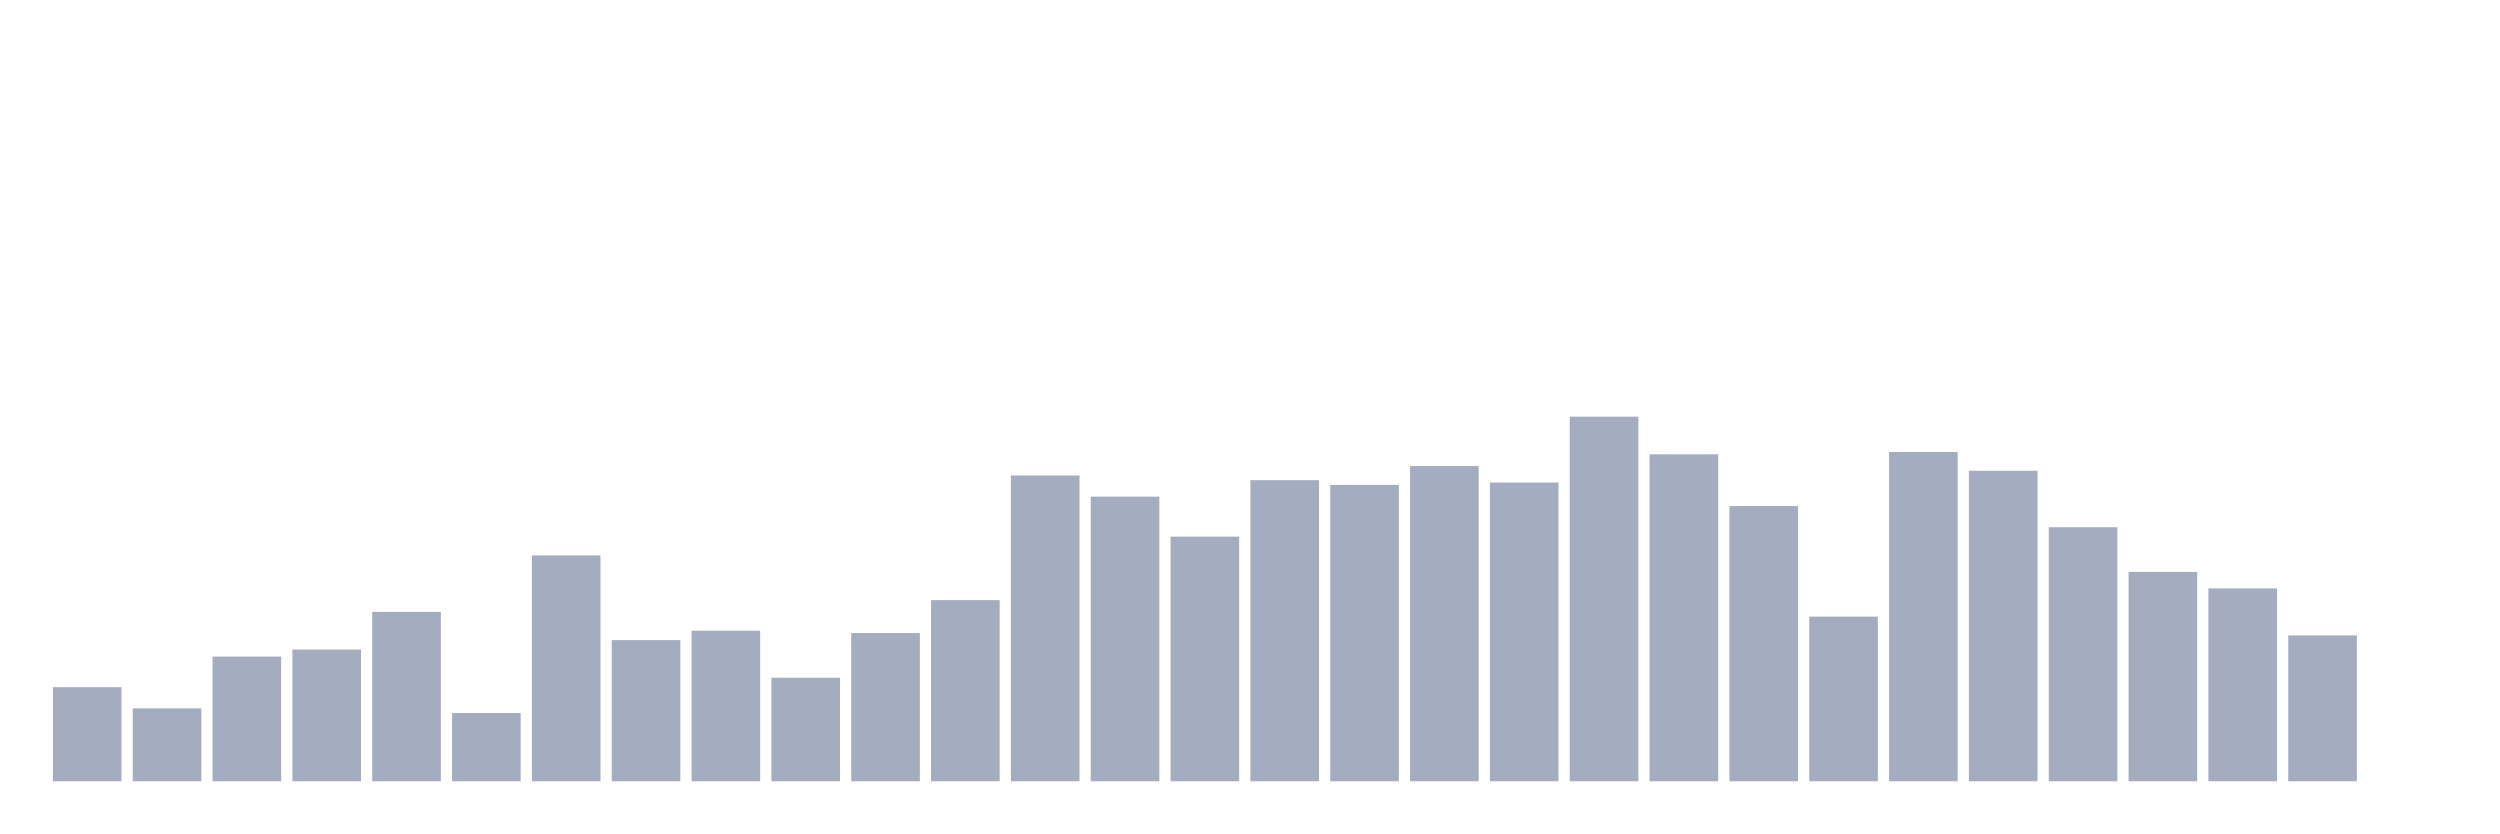
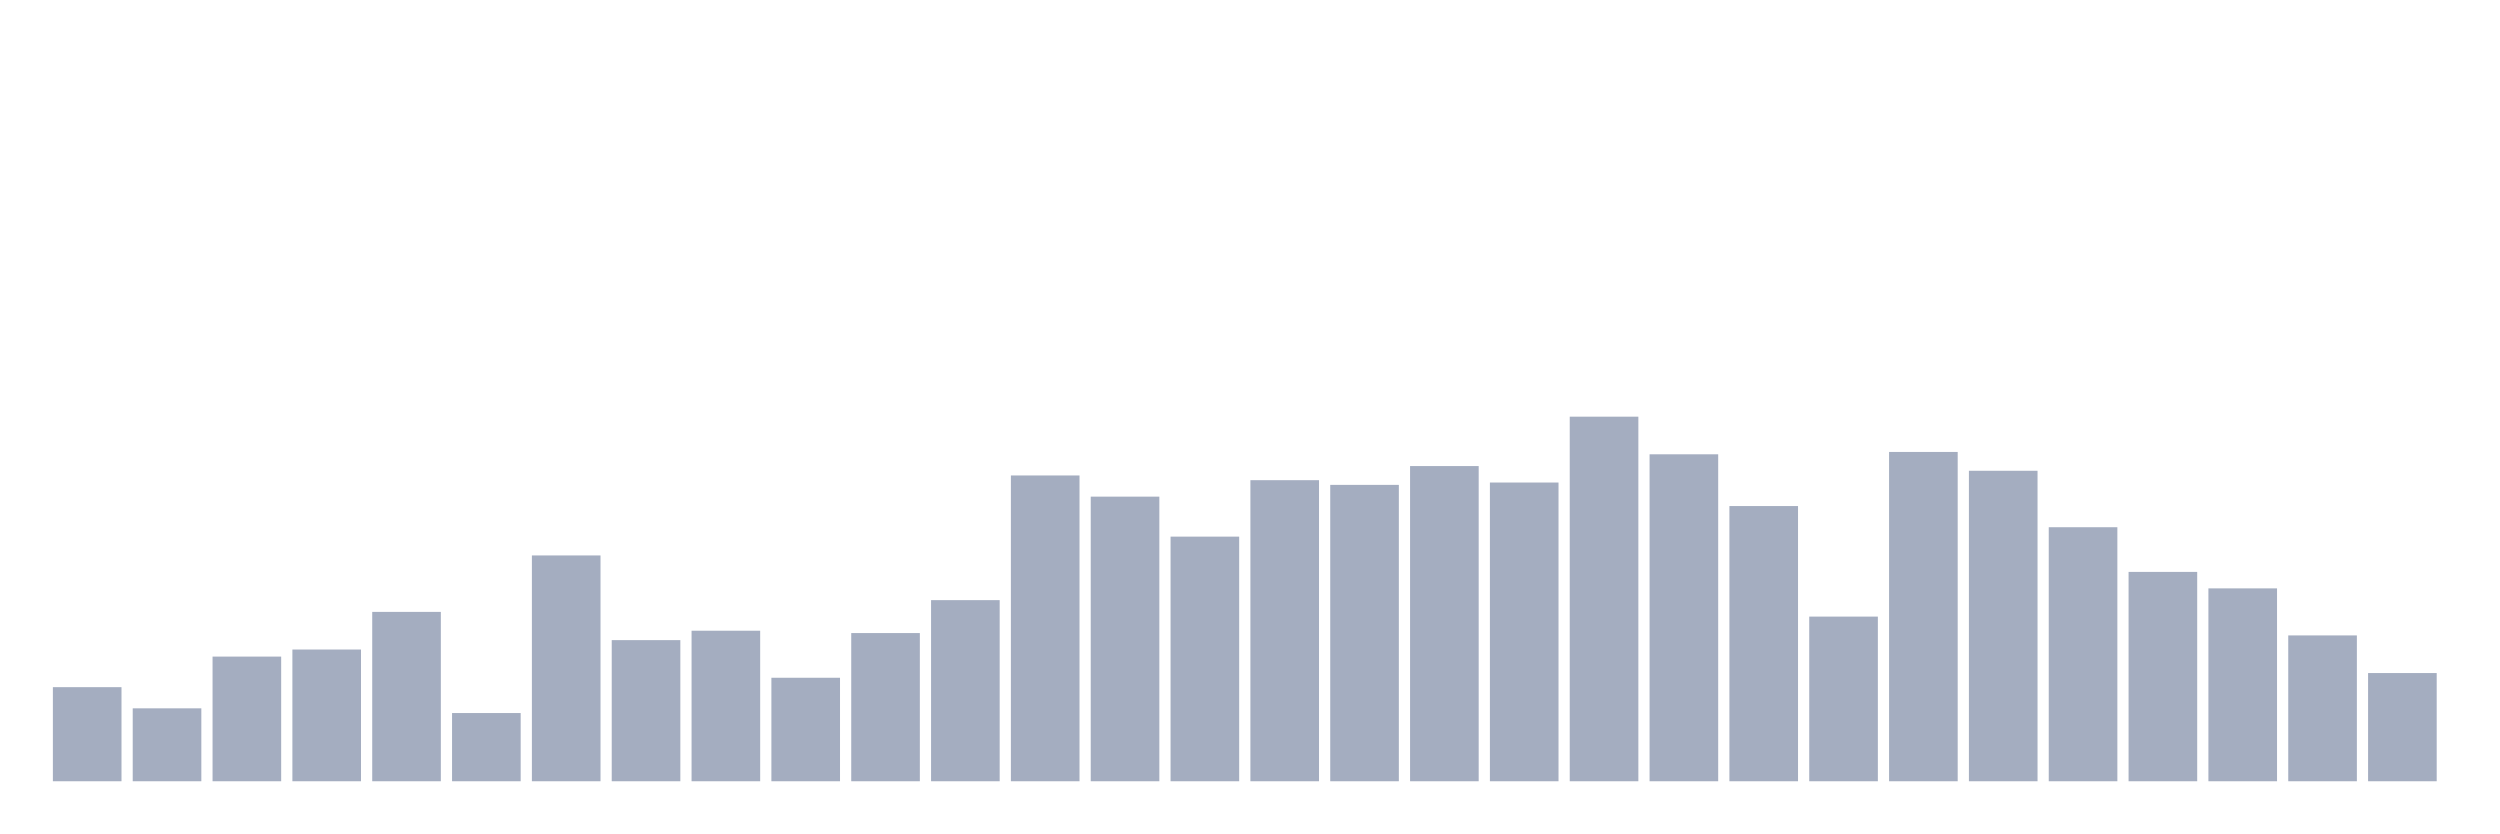
<svg xmlns="http://www.w3.org/2000/svg" viewBox="0 0 480 160">
  <g transform="translate(10,10)">
    <rect class="bar" x="0.153" width="13.175" y="121.935" height="18.065" fill="rgb(164,173,192)" />
    <rect class="bar" x="15.482" width="13.175" y="126" height="14" fill="rgb(164,173,192)" />
    <rect class="bar" x="30.81" width="13.175" y="116.065" height="23.935" fill="rgb(164,173,192)" />
    <rect class="bar" x="46.138" width="13.175" y="114.71" height="25.29" fill="rgb(164,173,192)" />
    <rect class="bar" x="61.466" width="13.175" y="107.484" height="32.516" fill="rgb(164,173,192)" />
    <rect class="bar" x="76.794" width="13.175" y="126.903" height="13.097" fill="rgb(164,173,192)" />
    <rect class="bar" x="92.123" width="13.175" y="96.645" height="43.355" fill="rgb(164,173,192)" />
    <rect class="bar" x="107.451" width="13.175" y="112.903" height="27.097" fill="rgb(164,173,192)" />
    <rect class="bar" x="122.779" width="13.175" y="111.097" height="28.903" fill="rgb(164,173,192)" />
    <rect class="bar" x="138.107" width="13.175" y="120.129" height="19.871" fill="rgb(164,173,192)" />
    <rect class="bar" x="153.436" width="13.175" y="111.548" height="28.452" fill="rgb(164,173,192)" />
    <rect class="bar" x="168.764" width="13.175" y="105.226" height="34.774" fill="rgb(164,173,192)" />
    <rect class="bar" x="184.092" width="13.175" y="81.29" height="58.71" fill="rgb(164,173,192)" />
    <rect class="bar" x="199.42" width="13.175" y="85.355" height="54.645" fill="rgb(164,173,192)" />
    <rect class="bar" x="214.748" width="13.175" y="93.032" height="46.968" fill="rgb(164,173,192)" />
    <rect class="bar" x="230.077" width="13.175" y="82.194" height="57.806" fill="rgb(164,173,192)" />
    <rect class="bar" x="245.405" width="13.175" y="83.097" height="56.903" fill="rgb(164,173,192)" />
    <rect class="bar" x="260.733" width="13.175" y="79.484" height="60.516" fill="rgb(164,173,192)" />
    <rect class="bar" x="276.061" width="13.175" y="82.645" height="57.355" fill="rgb(164,173,192)" />
    <rect class="bar" x="291.39" width="13.175" y="70" height="70" fill="rgb(164,173,192)" />
    <rect class="bar" x="306.718" width="13.175" y="77.226" height="62.774" fill="rgb(164,173,192)" />
    <rect class="bar" x="322.046" width="13.175" y="87.161" height="52.839" fill="rgb(164,173,192)" />
    <rect class="bar" x="337.374" width="13.175" y="108.387" height="31.613" fill="rgb(164,173,192)" />
    <rect class="bar" x="352.702" width="13.175" y="76.774" height="63.226" fill="rgb(164,173,192)" />
    <rect class="bar" x="368.031" width="13.175" y="80.387" height="59.613" fill="rgb(164,173,192)" />
    <rect class="bar" x="383.359" width="13.175" y="91.226" height="48.774" fill="rgb(164,173,192)" />
    <rect class="bar" x="398.687" width="13.175" y="99.806" height="40.194" fill="rgb(164,173,192)" />
    <rect class="bar" x="414.015" width="13.175" y="102.968" height="37.032" fill="rgb(164,173,192)" />
    <rect class="bar" x="429.344" width="13.175" y="112" height="28" fill="rgb(164,173,192)" />
-     <rect class="bar" x="444.672" width="13.175" y="140" height="0" fill="rgb(164,173,192)" />
+     <rect class="bar" x="444.672" width="13.175" y="119.226" height="20.774" fill="rgb(164,173,192)" />
  </g>
</svg>
